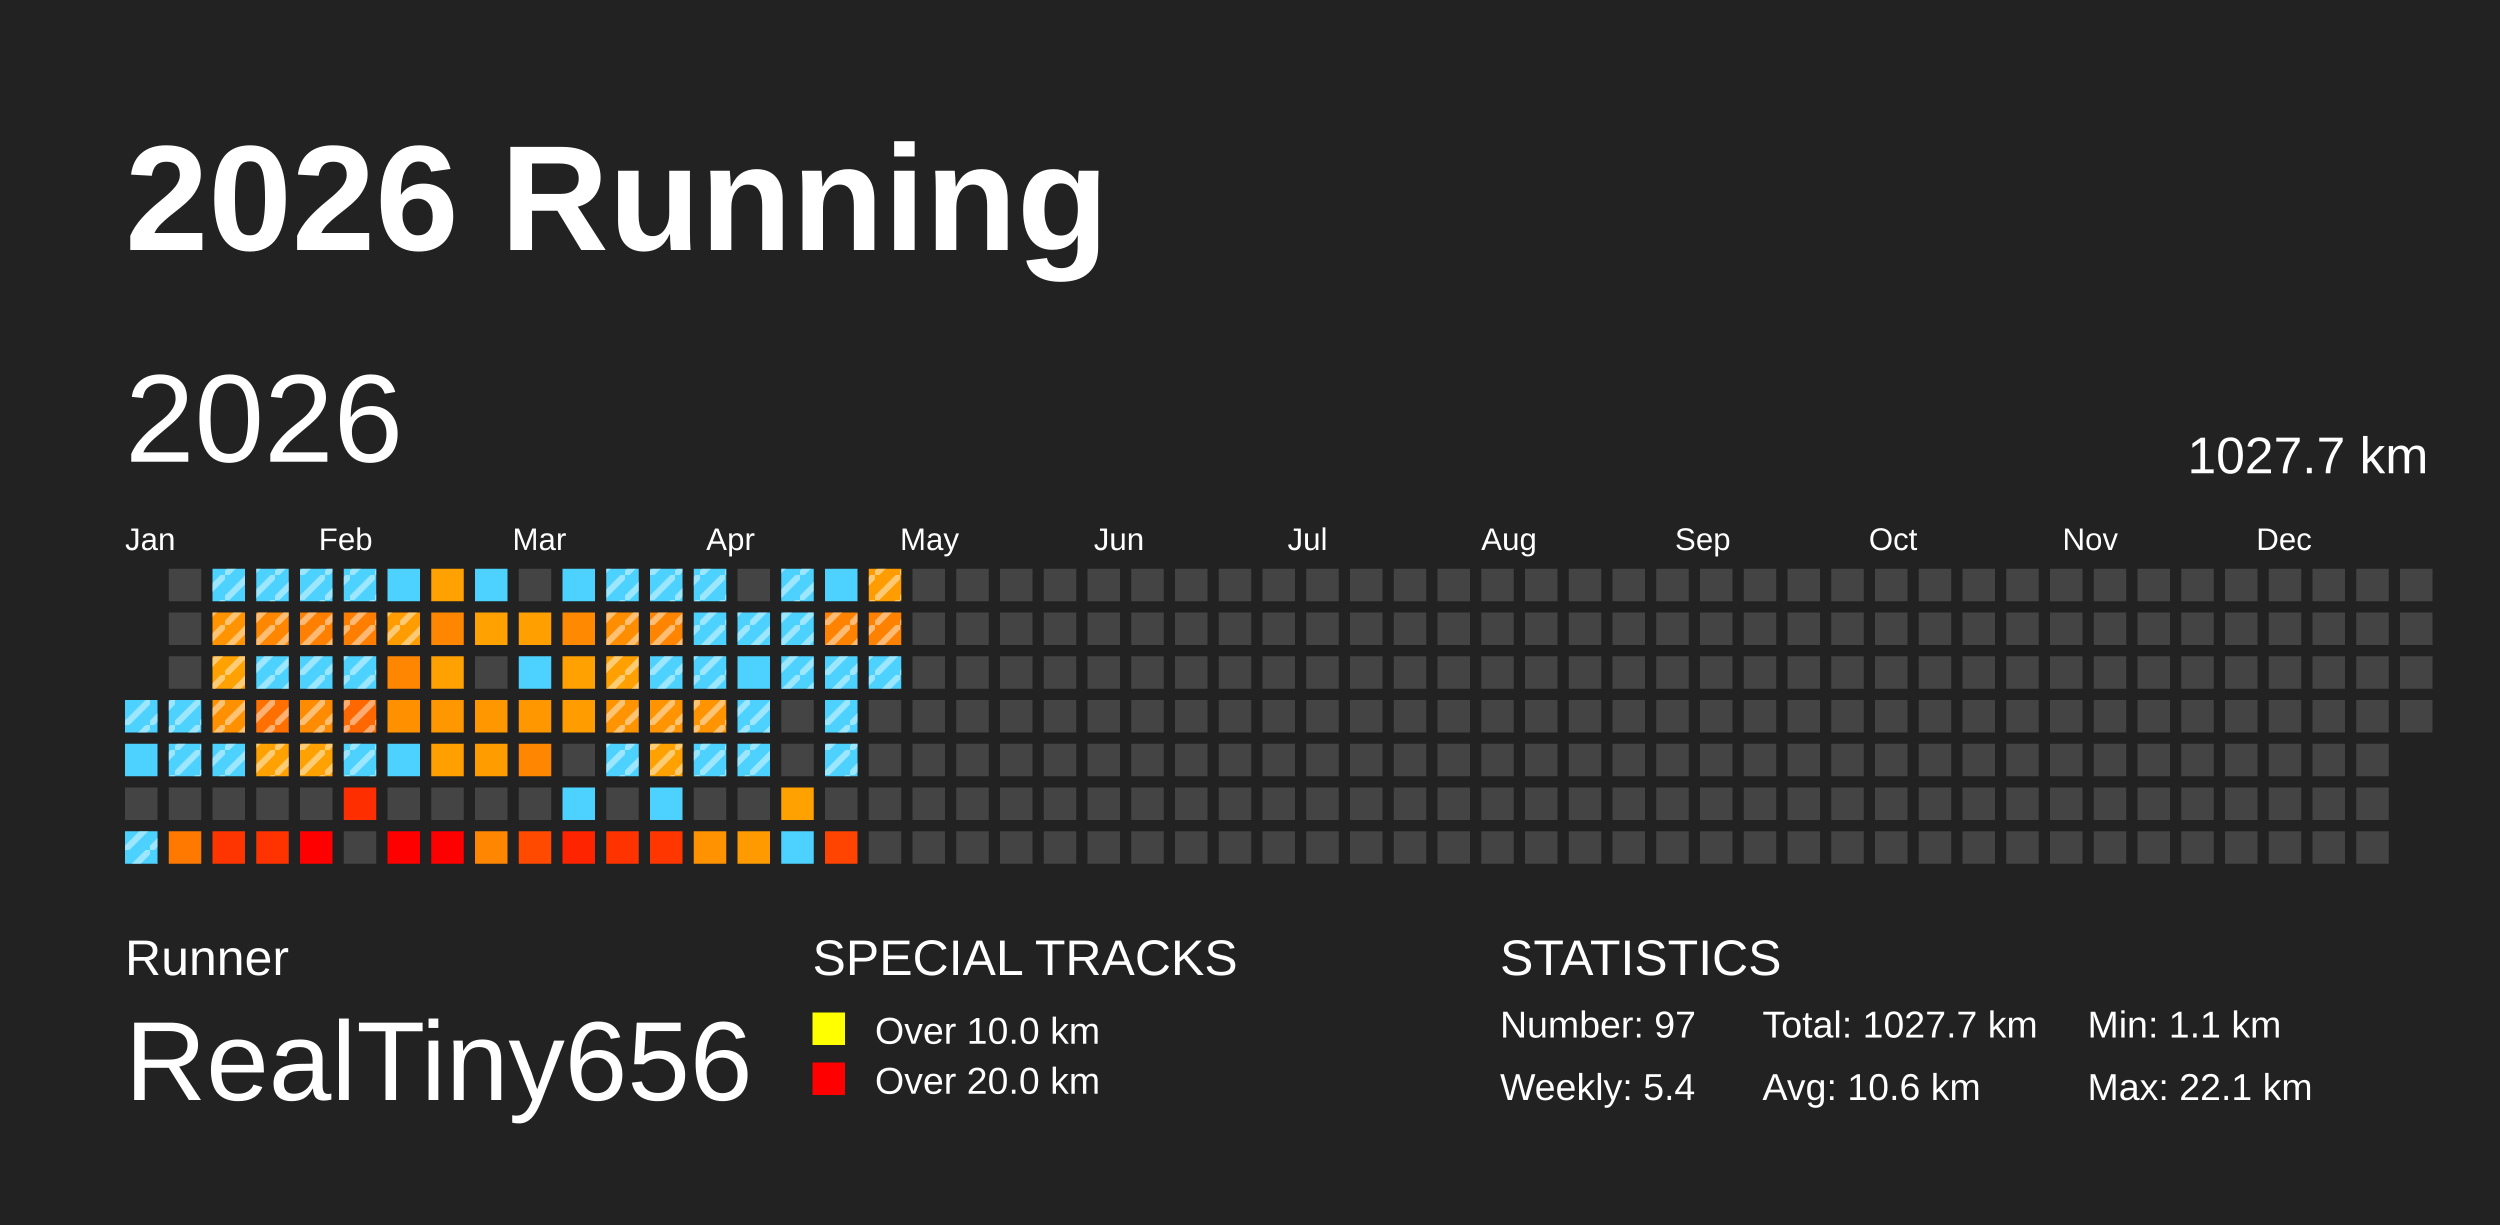
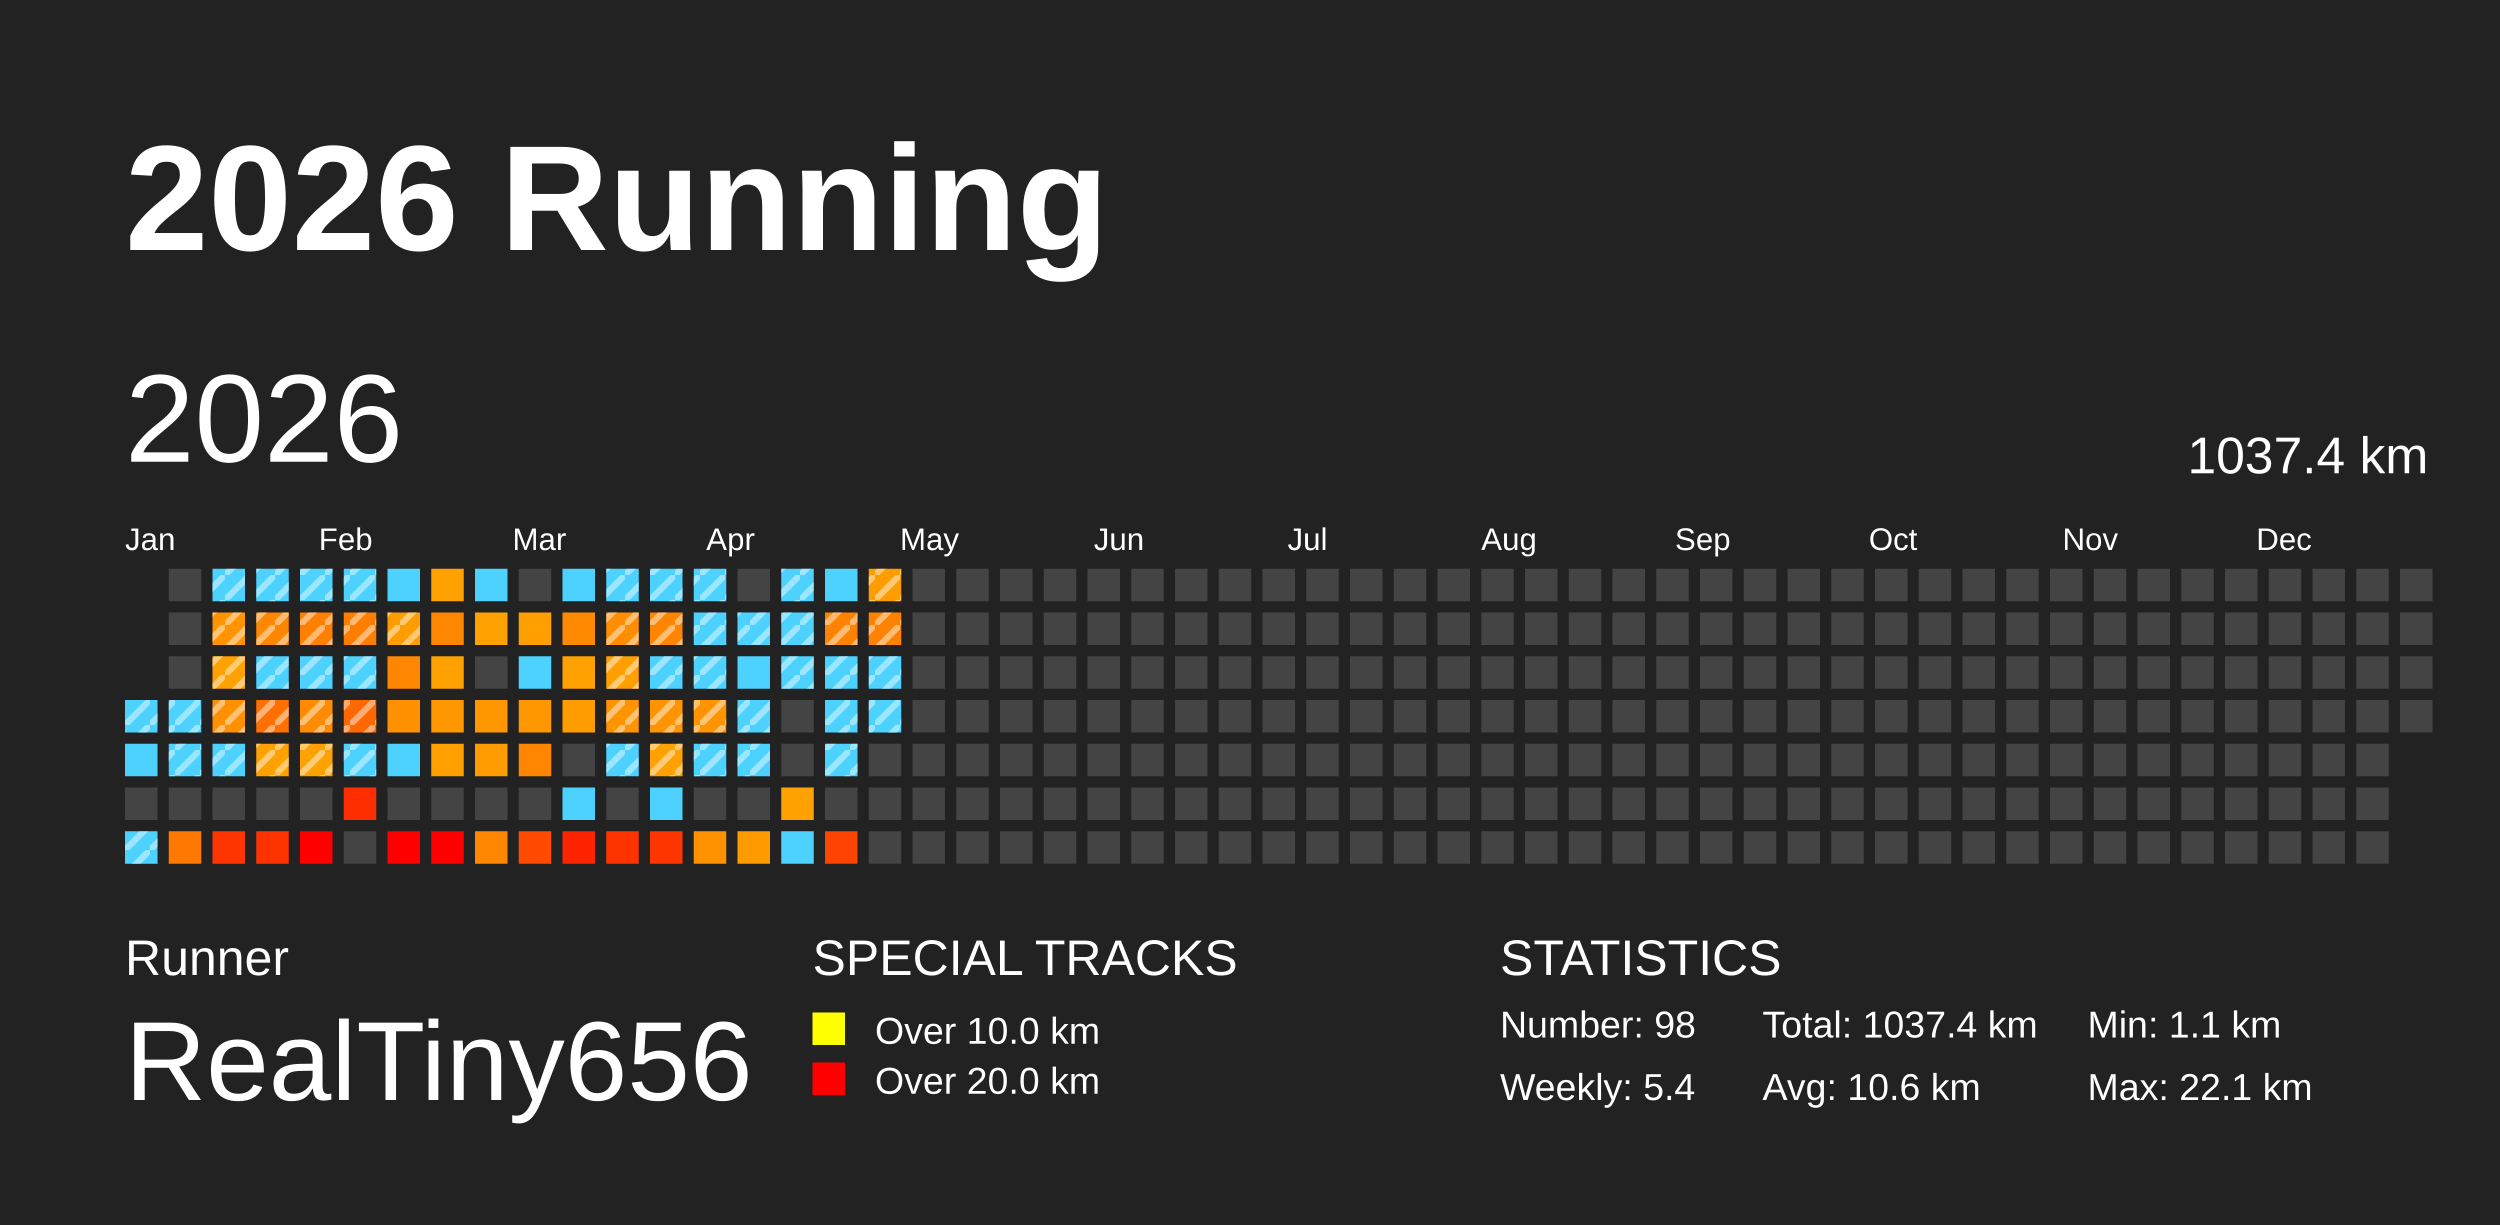
<svg xmlns="http://www.w3.org/2000/svg" baseProfile="full" height="98mm" version="1.1" viewBox="0,0,200,98" width="200mm">
  <defs>
    <pattern height="2" id="indoor-stripe" patternUnits="userSpaceOnUse" width="2">
      <line stroke="white" stroke-opacity="0.45" stroke-width="0.5" x1="0" x2="2" y1="2" y2="0" />
    </pattern>
  </defs>
  <rect fill="#222222" height="98" width="200" x="0" y="0" />
  <text fill="#FFFFFF" style="font-size:12px; font-family:Arial; font-weight:bold;" x="10" y="20">2026 Running</text>
  <text fill="#FFFFFF" style="font-size:4px; font-family:Arial" x="10" y="78">Runner</text>
  <text fill="#FFFFFF" style="font-size:9px; font-family:Arial" x="10" y="88">RealTiny656</text>
  <text fill="#FFFFFF" style="font-size:4px; font-family:Arial" x="65" y="78">SPECIAL TRACKS</text>
  <rect fill="yellow" height="2.6" width="2.6" x="65" y="81" />
  <text fill="#FFFFFF" style="font-size:3px; font-family:Arial" x="70" y="83.5">Over 10.0 km</text>
  <rect fill="red" height="2.6" width="2.6" x="65" y="85" />
  <text fill="#FFFFFF" style="font-size:3px; font-family:Arial" x="70" y="87.5">Over 20.0 km</text>
  <text fill="#FFFFFF" style="font-size:4px; font-family:Arial" x="120" y="78">STATISTICS</text>
-   <text fill="#FFFFFF" style="font-size:3px; font-family:Arial" x="120" y="83">Number: 97</text>
+   <text fill="#FFFFFF" style="font-size:3px; font-family:Arial" x="120" y="83">Number: 98</text>
  <text fill="#FFFFFF" style="font-size:3px; font-family:Arial" x="120" y="88">Weekly: 5.4</text>
-   <text fill="#FFFFFF" style="font-size:3px; font-family:Arial" x="141" y="83">Total: 1027.7 km</text>
+   <text fill="#FFFFFF" style="font-size:3px; font-family:Arial" x="141" y="83">Total: 1037.4 km</text>
  <text fill="#FFFFFF" style="font-size:3px; font-family:Arial" x="141" y="88">Avg: 10.6 km</text>
  <text fill="#FFFFFF" style="font-size:3px; font-family:Arial" x="167" y="83">Min: 1.1 km</text>
  <text fill="#FFFFFF" style="font-size:3px; font-family:Arial" x="167" y="88">Max: 22.1 km</text>
  <text dominant-baseline="hanging" fill="#FFFFFF" style="font-size:10.0px; font-family:Arial;" x="10" y="30">2026</text>
-   <text dominant-baseline="hanging" fill="#FFFFFF" style="font-size:4.125px; font-family:Arial;" x="175" y="35">1027.7 km</text>
+   <text dominant-baseline="hanging" fill="#FFFFFF" style="font-size:4.125px; font-family:Arial;" x="175" y="35">1037.4 km</text>
  <text fill="#FFFFFF" style="font-size:2.5px; font-family:Arial" x="10.0" y="44">Jan</text>
  <text fill="#FFFFFF" style="font-size:2.5px; font-family:Arial" x="25.5" y="44">Feb</text>
  <text fill="#FFFFFF" style="font-size:2.5px; font-family:Arial" x="41.0" y="44">Mar</text>
  <text fill="#FFFFFF" style="font-size:2.5px; font-family:Arial" x="56.5" y="44">Apr</text>
  <text fill="#FFFFFF" style="font-size:2.5px; font-family:Arial" x="72.0" y="44">May</text>
  <text fill="#FFFFFF" style="font-size:2.5px; font-family:Arial" x="87.5" y="44">Jun</text>
  <text fill="#FFFFFF" style="font-size:2.5px; font-family:Arial" x="103.0" y="44">Jul</text>
  <text fill="#FFFFFF" style="font-size:2.5px; font-family:Arial" x="118.5" y="44">Aug</text>
  <text fill="#FFFFFF" style="font-size:2.5px; font-family:Arial" x="134.0" y="44">Sep</text>
  <text fill="#FFFFFF" style="font-size:2.5px; font-family:Arial" x="149.5" y="44">Oct</text>
  <text fill="#FFFFFF" style="font-size:2.5px; font-family:Arial" x="165.0" y="44">Nov</text>
  <text fill="#FFFFFF" style="font-size:2.5px; font-family:Arial" x="180.5" y="44">Dec</text>
  <rect fill="#4dd2ff" height="2.6" width="2.6" x="10.0" y="56.0" />
  <rect fill="url(#indoor-stripe)" height="2.6" style="pointer-events: none;" width="2.6" x="10.0" y="56.0" />
  <rect fill="#4dd2ff" height="2.6" width="2.6" x="10.0" y="59.5" />
  <rect fill="#444444" height="2.6" width="2.6" x="10.0" y="63.0" />
  <rect fill="#4dd2ff" height="2.6" width="2.6" x="10.0" y="66.5" />
  <rect fill="url(#indoor-stripe)" height="2.6" style="pointer-events: none;" width="2.6" x="10.0" y="66.5" />
  <rect fill="#444444" height="2.6" width="2.6" x="13.5" y="45.5" />
  <rect fill="#444444" height="2.6" width="2.6" x="13.5" y="49.0" />
  <rect fill="#444444" height="2.6" width="2.6" x="13.5" y="52.5" />
  <rect fill="#4dd2ff" height="2.6" width="2.6" x="13.5" y="56.0" />
  <rect fill="url(#indoor-stripe)" height="2.6" style="pointer-events: none;" width="2.6" x="13.5" y="56.0" />
  <rect fill="#4dd2ff" height="2.6" width="2.6" x="13.5" y="59.5" />
  <rect fill="url(#indoor-stripe)" height="2.6" style="pointer-events: none;" width="2.6" x="13.5" y="59.5" />
  <rect fill="#444444" height="2.6" width="2.6" x="13.5" y="63.0" />
  <rect fill="#ff7900" height="2.6" width="2.6" x="13.5" y="66.5" />
  <rect fill="#4dd2ff" height="2.6" width="2.6" x="17.0" y="45.5" />
  <rect fill="url(#indoor-stripe)" height="2.6" style="pointer-events: none;" width="2.6" x="17.0" y="45.5" />
  <rect fill="#ff9400" height="2.6" width="2.6" x="17.0" y="49.0" />
  <rect fill="url(#indoor-stripe)" height="2.6" style="pointer-events: none;" width="2.6" x="17.0" y="49.0" />
  <rect fill="#ffa100" height="2.6" width="2.6" x="17.0" y="52.5" />
  <rect fill="url(#indoor-stripe)" height="2.6" style="pointer-events: none;" width="2.6" x="17.0" y="52.5" />
  <rect fill="#ff9000" height="2.6" width="2.6" x="17.0" y="56.0" />
  <rect fill="url(#indoor-stripe)" height="2.6" style="pointer-events: none;" width="2.6" x="17.0" y="56.0" />
  <rect fill="#4dd2ff" height="2.6" width="2.6" x="17.0" y="59.5" />
  <rect fill="url(#indoor-stripe)" height="2.6" style="pointer-events: none;" width="2.6" x="17.0" y="59.5" />
  <rect fill="#444444" height="2.6" width="2.6" x="17.0" y="63.0" />
  <rect fill="#ff3500" height="2.6" width="2.6" x="17.0" y="66.5" />
  <rect fill="#4dd2ff" height="2.6" width="2.6" x="20.5" y="45.5" />
  <rect fill="url(#indoor-stripe)" height="2.6" style="pointer-events: none;" width="2.6" x="20.5" y="45.5" />
  <rect fill="#ff8700" height="2.6" width="2.6" x="20.5" y="49.0" />
  <rect fill="url(#indoor-stripe)" height="2.6" style="pointer-events: none;" width="2.6" x="20.5" y="49.0" />
  <rect fill="#4dd2ff" height="2.6" width="2.6" x="20.5" y="52.5" />
  <rect fill="url(#indoor-stripe)" height="2.6" style="pointer-events: none;" width="2.6" x="20.5" y="52.5" />
  <rect fill="#ff7000" height="2.6" width="2.6" x="20.5" y="56.0" />
  <rect fill="url(#indoor-stripe)" height="2.6" style="pointer-events: none;" width="2.6" x="20.5" y="56.0" />
  <rect fill="#ffa100" height="2.6" width="2.6" x="20.5" y="59.5" />
  <rect fill="url(#indoor-stripe)" height="2.6" style="pointer-events: none;" width="2.6" x="20.5" y="59.5" />
  <rect fill="#444444" height="2.6" width="2.6" x="20.5" y="63.0" />
  <rect fill="#ff3300" height="2.6" width="2.6" x="20.5" y="66.5" />
  <rect fill="#4dd2ff" height="2.6" width="2.6" x="24.0" y="45.5" />
  <rect fill="url(#indoor-stripe)" height="2.6" style="pointer-events: none;" width="2.6" x="24.0" y="45.5" />
  <rect fill="#ff7f00" height="2.6" width="2.6" x="24.0" y="49.0" />
  <rect fill="url(#indoor-stripe)" height="2.6" style="pointer-events: none;" width="2.6" x="24.0" y="49.0" />
  <rect fill="#4dd2ff" height="2.6" width="2.6" x="24.0" y="52.5" />
  <rect fill="url(#indoor-stripe)" height="2.6" style="pointer-events: none;" width="2.6" x="24.0" y="52.5" />
  <rect fill="#ff8b00" height="2.6" width="2.6" x="24.0" y="56.0" />
  <rect fill="url(#indoor-stripe)" height="2.6" style="pointer-events: none;" width="2.6" x="24.0" y="56.0" />
  <rect fill="#ffa100" height="2.6" width="2.6" x="24.0" y="59.5" />
  <rect fill="url(#indoor-stripe)" height="2.6" style="pointer-events: none;" width="2.6" x="24.0" y="59.5" />
  <rect fill="#444444" height="2.6" width="2.6" x="24.0" y="63.0" />
  <rect fill="red" height="2.6" width="2.6" x="24.0" y="66.5" />
  <rect fill="#4dd2ff" height="2.6" width="2.6" x="27.5" y="45.5" />
  <rect fill="url(#indoor-stripe)" height="2.6" style="pointer-events: none;" width="2.6" x="27.5" y="45.5" />
  <rect fill="#ff7e00" height="2.6" width="2.6" x="27.5" y="49.0" />
  <rect fill="url(#indoor-stripe)" height="2.6" style="pointer-events: none;" width="2.6" x="27.5" y="49.0" />
  <rect fill="#4dd2ff" height="2.6" width="2.6" x="27.5" y="52.5" />
  <rect fill="url(#indoor-stripe)" height="2.6" style="pointer-events: none;" width="2.6" x="27.5" y="52.5" />
  <rect fill="#ff6800" height="2.6" width="2.6" x="27.5" y="56.0" />
  <rect fill="url(#indoor-stripe)" height="2.6" style="pointer-events: none;" width="2.6" x="27.5" y="56.0" />
  <rect fill="#4dd2ff" height="2.6" width="2.6" x="27.5" y="59.5" />
  <rect fill="url(#indoor-stripe)" height="2.6" style="pointer-events: none;" width="2.6" x="27.5" y="59.5" />
  <rect fill="#ff2e00" height="2.6" width="2.6" x="27.5" y="63.0" />
  <rect fill="#444444" height="2.6" width="2.6" x="27.5" y="66.5" />
  <rect fill="#4dd2ff" height="2.6" width="2.6" x="31.0" y="45.5" />
  <rect fill="#ff9c00" height="2.6" width="2.6" x="31.0" y="49.0" />
  <rect fill="url(#indoor-stripe)" height="2.6" style="pointer-events: none;" width="2.6" x="31.0" y="49.0" />
  <rect fill="#ff8600" height="2.6" width="2.6" x="31.0" y="52.5" />
  <rect fill="#ff9000" height="2.6" width="2.6" x="31.0" y="56.0" />
  <rect fill="#4dd2ff" height="2.6" width="2.6" x="31.0" y="59.5" />
  <rect fill="#444444" height="2.6" width="2.6" x="31.0" y="63.0" />
  <rect fill="red" height="2.6" width="2.6" x="31.0" y="66.5" />
  <rect fill="#ffa100" height="2.6" width="2.6" x="34.5" y="45.5" />
  <rect fill="#ff8600" height="2.6" width="2.6" x="34.5" y="49.0" />
  <rect fill="#ffa100" height="2.6" width="2.6" x="34.5" y="52.5" />
  <rect fill="#ff9700" height="2.6" width="2.6" x="34.5" y="56.0" />
  <rect fill="#ff9f00" height="2.6" width="2.6" x="34.5" y="59.5" />
  <rect fill="#444444" height="2.6" width="2.6" x="34.5" y="63.0" />
  <rect fill="red" height="2.6" width="2.6" x="34.5" y="66.5" />
  <rect fill="#4dd2ff" height="2.6" width="2.6" x="38.0" y="45.5" />
  <rect fill="#ffa100" height="2.6" width="2.6" x="38.0" y="49.0" />
  <rect fill="#444444" height="2.6" width="2.6" x="38.0" y="52.5" />
  <rect fill="#ff9800" height="2.6" width="2.6" x="38.0" y="56.0" />
  <rect fill="#ff9d00" height="2.6" width="2.6" x="38.0" y="59.5" />
  <rect fill="#444444" height="2.6" width="2.6" x="38.0" y="63.0" />
  <rect fill="#ff8600" height="2.6" width="2.6" x="38.0" y="66.5" />
  <rect fill="#444444" height="2.6" width="2.6" x="41.5" y="45.5" />
  <rect fill="#ffa000" height="2.6" width="2.6" x="41.5" y="49.0" />
  <rect fill="#4dd2ff" height="2.6" width="2.6" x="41.5" y="52.5" />
  <rect fill="#ff9800" height="2.6" width="2.6" x="41.5" y="56.0" />
  <rect fill="#ff8600" height="2.6" width="2.6" x="41.5" y="59.5" />
  <rect fill="#444444" height="2.6" width="2.6" x="41.5" y="63.0" />
  <rect fill="#ff4a00" height="2.6" width="2.6" x="41.5" y="66.5" />
  <rect fill="#4dd2ff" height="2.6" width="2.6" x="45.0" y="45.5" />
  <rect fill="#ff8900" height="2.6" width="2.6" x="45.0" y="49.0" />
  <rect fill="#ffa100" height="2.6" width="2.6" x="45.0" y="52.5" />
  <rect fill="#ff9d00" height="2.6" width="2.6" x="45.0" y="56.0" />
  <rect fill="#444444" height="2.6" width="2.6" x="45.0" y="59.5" />
  <rect fill="#4dd2ff" height="2.6" width="2.6" x="45.0" y="63.0" />
  <rect fill="#ff2400" height="2.6" width="2.6" x="45.0" y="66.5" />
  <rect fill="#4dd2ff" height="2.6" width="2.6" x="48.5" y="45.5" />
  <rect fill="url(#indoor-stripe)" height="2.6" style="pointer-events: none;" width="2.6" x="48.5" y="45.5" />
  <rect fill="#ff8d00" height="2.6" width="2.6" x="48.5" y="49.0" />
  <rect fill="url(#indoor-stripe)" height="2.6" style="pointer-events: none;" width="2.6" x="48.5" y="49.0" />
  <rect fill="#ffa000" height="2.6" width="2.6" x="48.5" y="52.5" />
  <rect fill="url(#indoor-stripe)" height="2.6" style="pointer-events: none;" width="2.6" x="48.5" y="52.5" />
  <rect fill="#ff9400" height="2.6" width="2.6" x="48.5" y="56.0" />
  <rect fill="url(#indoor-stripe)" height="2.6" style="pointer-events: none;" width="2.6" x="48.5" y="56.0" />
  <rect fill="#4dd2ff" height="2.6" width="2.6" x="48.5" y="59.5" />
  <rect fill="url(#indoor-stripe)" height="2.6" style="pointer-events: none;" width="2.6" x="48.5" y="59.5" />
  <rect fill="#444444" height="2.6" width="2.6" x="48.5" y="63.0" />
  <rect fill="#ff3300" height="2.6" width="2.6" x="48.5" y="66.5" />
  <rect fill="#4dd2ff" height="2.6" width="2.6" x="52.0" y="45.5" />
  <rect fill="url(#indoor-stripe)" height="2.6" style="pointer-events: none;" width="2.6" x="52.0" y="45.5" />
  <rect fill="#ff8500" height="2.6" width="2.6" x="52.0" y="49.0" />
  <rect fill="url(#indoor-stripe)" height="2.6" style="pointer-events: none;" width="2.6" x="52.0" y="49.0" />
  <rect fill="#4dd2ff" height="2.6" width="2.6" x="52.0" y="52.5" />
  <rect fill="url(#indoor-stripe)" height="2.6" style="pointer-events: none;" width="2.6" x="52.0" y="52.5" />
  <rect fill="#ff9400" height="2.6" width="2.6" x="52.0" y="56.0" />
  <rect fill="url(#indoor-stripe)" height="2.6" style="pointer-events: none;" width="2.6" x="52.0" y="56.0" />
  <rect fill="#ffa100" height="2.6" width="2.6" x="52.0" y="59.5" />
  <rect fill="url(#indoor-stripe)" height="2.6" style="pointer-events: none;" width="2.6" x="52.0" y="59.5" />
  <rect fill="#4dd2ff" height="2.6" width="2.6" x="52.0" y="63.0" />
  <rect fill="#ff3600" height="2.6" width="2.6" x="52.0" y="66.5" />
  <rect fill="#4dd2ff" height="2.6" width="2.6" x="55.5" y="45.5" />
  <rect fill="url(#indoor-stripe)" height="2.6" style="pointer-events: none;" width="2.6" x="55.5" y="45.5" />
  <rect fill="#4dd2ff" height="2.6" width="2.6" x="55.5" y="49.0" />
  <rect fill="url(#indoor-stripe)" height="2.6" style="pointer-events: none;" width="2.6" x="55.5" y="49.0" />
  <rect fill="#4dd2ff" height="2.6" width="2.6" x="55.5" y="52.5" />
  <rect fill="url(#indoor-stripe)" height="2.6" style="pointer-events: none;" width="2.6" x="55.5" y="52.5" />
  <rect fill="#ff9300" height="2.6" width="2.6" x="55.5" y="56.0" />
  <rect fill="url(#indoor-stripe)" height="2.6" style="pointer-events: none;" width="2.6" x="55.5" y="56.0" />
  <rect fill="#4dd2ff" height="2.6" width="2.6" x="55.5" y="59.5" />
  <rect fill="url(#indoor-stripe)" height="2.6" style="pointer-events: none;" width="2.6" x="55.5" y="59.5" />
  <rect fill="#444444" height="2.6" width="2.6" x="55.5" y="63.0" />
  <rect fill="#ff9200" height="2.6" width="2.6" x="55.5" y="66.5" />
  <rect fill="#444444" height="2.6" width="2.6" x="59.0" y="45.5" />
  <rect fill="#4dd2ff" height="2.6" width="2.6" x="59.0" y="49.0" />
  <rect fill="url(#indoor-stripe)" height="2.6" style="pointer-events: none;" width="2.6" x="59.0" y="49.0" />
  <rect fill="#4dd2ff" height="2.6" width="2.6" x="59.0" y="52.5" />
  <rect fill="#4dd2ff" height="2.6" width="2.6" x="59.0" y="56.0" />
  <rect fill="url(#indoor-stripe)" height="2.6" style="pointer-events: none;" width="2.6" x="59.0" y="56.0" />
  <rect fill="#4dd2ff" height="2.6" width="2.6" x="59.0" y="59.5" />
  <rect fill="url(#indoor-stripe)" height="2.6" style="pointer-events: none;" width="2.6" x="59.0" y="59.5" />
  <rect fill="#444444" height="2.6" width="2.6" x="59.0" y="63.0" />
  <rect fill="#ff9b00" height="2.6" width="2.6" x="59.0" y="66.5" />
  <rect fill="#4dd2ff" height="2.6" width="2.6" x="62.5" y="45.5" />
  <rect fill="url(#indoor-stripe)" height="2.6" style="pointer-events: none;" width="2.6" x="62.5" y="45.5" />
  <rect fill="#4dd2ff" height="2.6" width="2.6" x="62.5" y="49.0" />
  <rect fill="url(#indoor-stripe)" height="2.6" style="pointer-events: none;" width="2.6" x="62.5" y="49.0" />
  <rect fill="#4dd2ff" height="2.6" width="2.6" x="62.5" y="52.5" />
  <rect fill="url(#indoor-stripe)" height="2.6" style="pointer-events: none;" width="2.6" x="62.5" y="52.5" />
  <rect fill="#444444" height="2.6" width="2.6" x="62.5" y="56.0" />
  <rect fill="#444444" height="2.6" width="2.6" x="62.5" y="59.5" />
  <rect fill="#ffa100" height="2.6" width="2.6" x="62.5" y="63.0" />
  <rect fill="#4dd2ff" height="2.6" width="2.6" x="62.5" y="66.5" />
  <rect fill="#4dd2ff" height="2.6" width="2.6" x="66.0" y="45.5" />
  <rect fill="#ff8200" height="2.6" width="2.6" x="66.0" y="49.0" />
  <rect fill="url(#indoor-stripe)" height="2.6" style="pointer-events: none;" width="2.6" x="66.0" y="49.0" />
  <rect fill="#4dd2ff" height="2.6" width="2.6" x="66.0" y="52.5" />
  <rect fill="url(#indoor-stripe)" height="2.6" style="pointer-events: none;" width="2.6" x="66.0" y="52.5" />
  <rect fill="#4dd2ff" height="2.6" width="2.6" x="66.0" y="56.0" />
  <rect fill="url(#indoor-stripe)" height="2.6" style="pointer-events: none;" width="2.6" x="66.0" y="56.0" />
  <rect fill="#4dd2ff" height="2.6" width="2.6" x="66.0" y="59.5" />
  <rect fill="url(#indoor-stripe)" height="2.6" style="pointer-events: none;" width="2.6" x="66.0" y="59.5" />
  <rect fill="#444444" height="2.6" width="2.6" x="66.0" y="63.0" />
  <rect fill="#ff4300" height="2.6" width="2.6" x="66.0" y="66.5" />
  <rect fill="#ff9c00" height="2.6" width="2.6" x="69.5" y="45.5" />
  <rect fill="url(#indoor-stripe)" height="2.6" style="pointer-events: none;" width="2.6" x="69.5" y="45.5" />
  <rect fill="#ff8100" height="2.6" width="2.6" x="69.5" y="49.0" />
  <rect fill="url(#indoor-stripe)" height="2.6" style="pointer-events: none;" width="2.6" x="69.5" y="49.0" />
  <rect fill="#4dd2ff" height="2.6" width="2.6" x="69.5" y="52.5" />
  <rect fill="url(#indoor-stripe)" height="2.6" style="pointer-events: none;" width="2.6" x="69.5" y="52.5" />
-   <rect fill="#444444" height="2.6" width="2.6" x="69.5" y="56.0" />
+   <rect fill="#4dd2ff" height="2.6" width="2.6" x="69.5" y="56.0" />
+   <rect fill="url(#indoor-stripe)" height="2.6" style="pointer-events: none;" width="2.6" x="69.5" y="56.0" />
  <rect fill="#444444" height="2.6" width="2.6" x="69.5" y="59.5" />
  <rect fill="#444444" height="2.6" width="2.6" x="69.5" y="63.0" />
  <rect fill="#444444" height="2.6" width="2.6" x="69.5" y="66.5" />
  <rect fill="#444444" height="2.6" width="2.6" x="73.0" y="45.5" />
  <rect fill="#444444" height="2.6" width="2.6" x="73.0" y="49.0" />
  <rect fill="#444444" height="2.6" width="2.6" x="73.0" y="52.5" />
  <rect fill="#444444" height="2.6" width="2.6" x="73.0" y="56.0" />
  <rect fill="#444444" height="2.6" width="2.6" x="73.0" y="59.5" />
  <rect fill="#444444" height="2.6" width="2.6" x="73.0" y="63.0" />
  <rect fill="#444444" height="2.6" width="2.6" x="73.0" y="66.5" />
  <rect fill="#444444" height="2.6" width="2.6" x="76.5" y="45.5" />
  <rect fill="#444444" height="2.6" width="2.6" x="76.5" y="49.0" />
  <rect fill="#444444" height="2.6" width="2.6" x="76.5" y="52.5" />
  <rect fill="#444444" height="2.6" width="2.6" x="76.5" y="56.0" />
  <rect fill="#444444" height="2.6" width="2.6" x="76.5" y="59.5" />
  <rect fill="#444444" height="2.6" width="2.6" x="76.5" y="63.0" />
  <rect fill="#444444" height="2.6" width="2.6" x="76.5" y="66.5" />
  <rect fill="#444444" height="2.6" width="2.6" x="80.0" y="45.5" />
  <rect fill="#444444" height="2.6" width="2.6" x="80.0" y="49.0" />
  <rect fill="#444444" height="2.6" width="2.6" x="80.0" y="52.5" />
  <rect fill="#444444" height="2.6" width="2.6" x="80.0" y="56.0" />
  <rect fill="#444444" height="2.6" width="2.6" x="80.0" y="59.5" />
  <rect fill="#444444" height="2.6" width="2.6" x="80.0" y="63.0" />
  <rect fill="#444444" height="2.6" width="2.6" x="80.0" y="66.5" />
  <rect fill="#444444" height="2.6" width="2.6" x="83.5" y="45.5" />
  <rect fill="#444444" height="2.6" width="2.6" x="83.5" y="49.0" />
  <rect fill="#444444" height="2.6" width="2.6" x="83.5" y="52.5" />
  <rect fill="#444444" height="2.6" width="2.6" x="83.5" y="56.0" />
  <rect fill="#444444" height="2.6" width="2.6" x="83.5" y="59.5" />
  <rect fill="#444444" height="2.6" width="2.6" x="83.5" y="63.0" />
  <rect fill="#444444" height="2.6" width="2.6" x="83.5" y="66.5" />
  <rect fill="#444444" height="2.6" width="2.6" x="87.0" y="45.5" />
  <rect fill="#444444" height="2.6" width="2.6" x="87.0" y="49.0" />
  <rect fill="#444444" height="2.6" width="2.6" x="87.0" y="52.5" />
  <rect fill="#444444" height="2.6" width="2.6" x="87.0" y="56.0" />
  <rect fill="#444444" height="2.6" width="2.6" x="87.0" y="59.5" />
  <rect fill="#444444" height="2.6" width="2.6" x="87.0" y="63.0" />
  <rect fill="#444444" height="2.6" width="2.6" x="87.0" y="66.5" />
  <rect fill="#444444" height="2.6" width="2.6" x="90.5" y="45.5" />
  <rect fill="#444444" height="2.6" width="2.6" x="90.5" y="49.0" />
  <rect fill="#444444" height="2.6" width="2.6" x="90.5" y="52.5" />
  <rect fill="#444444" height="2.6" width="2.6" x="90.5" y="56.0" />
  <rect fill="#444444" height="2.6" width="2.6" x="90.5" y="59.5" />
  <rect fill="#444444" height="2.6" width="2.6" x="90.5" y="63.0" />
  <rect fill="#444444" height="2.6" width="2.6" x="90.5" y="66.5" />
  <rect fill="#444444" height="2.6" width="2.6" x="94.0" y="45.5" />
  <rect fill="#444444" height="2.6" width="2.6" x="94.0" y="49.0" />
  <rect fill="#444444" height="2.6" width="2.6" x="94.0" y="52.5" />
  <rect fill="#444444" height="2.6" width="2.6" x="94.0" y="56.0" />
  <rect fill="#444444" height="2.6" width="2.6" x="94.0" y="59.5" />
  <rect fill="#444444" height="2.6" width="2.6" x="94.0" y="63.0" />
  <rect fill="#444444" height="2.6" width="2.6" x="94.0" y="66.5" />
  <rect fill="#444444" height="2.6" width="2.6" x="97.5" y="45.5" />
  <rect fill="#444444" height="2.6" width="2.6" x="97.5" y="49.0" />
  <rect fill="#444444" height="2.6" width="2.6" x="97.5" y="52.5" />
  <rect fill="#444444" height="2.6" width="2.6" x="97.5" y="56.0" />
  <rect fill="#444444" height="2.6" width="2.6" x="97.5" y="59.5" />
  <rect fill="#444444" height="2.6" width="2.6" x="97.5" y="63.0" />
  <rect fill="#444444" height="2.6" width="2.6" x="97.5" y="66.5" />
  <rect fill="#444444" height="2.6" width="2.6" x="101.0" y="45.5" />
  <rect fill="#444444" height="2.6" width="2.6" x="101.0" y="49.0" />
  <rect fill="#444444" height="2.6" width="2.6" x="101.0" y="52.5" />
  <rect fill="#444444" height="2.6" width="2.6" x="101.0" y="56.0" />
  <rect fill="#444444" height="2.6" width="2.6" x="101.0" y="59.5" />
  <rect fill="#444444" height="2.6" width="2.6" x="101.0" y="63.0" />
  <rect fill="#444444" height="2.6" width="2.6" x="101.0" y="66.5" />
  <rect fill="#444444" height="2.6" width="2.6" x="104.5" y="45.5" />
  <rect fill="#444444" height="2.6" width="2.6" x="104.5" y="49.0" />
  <rect fill="#444444" height="2.6" width="2.6" x="104.5" y="52.5" />
  <rect fill="#444444" height="2.6" width="2.6" x="104.5" y="56.0" />
  <rect fill="#444444" height="2.6" width="2.6" x="104.5" y="59.5" />
  <rect fill="#444444" height="2.6" width="2.6" x="104.5" y="63.0" />
  <rect fill="#444444" height="2.6" width="2.6" x="104.5" y="66.5" />
  <rect fill="#444444" height="2.6" width="2.6" x="108.0" y="45.5" />
  <rect fill="#444444" height="2.6" width="2.6" x="108.0" y="49.0" />
  <rect fill="#444444" height="2.6" width="2.6" x="108.0" y="52.5" />
  <rect fill="#444444" height="2.6" width="2.6" x="108.0" y="56.0" />
  <rect fill="#444444" height="2.6" width="2.6" x="108.0" y="59.5" />
  <rect fill="#444444" height="2.6" width="2.6" x="108.0" y="63.0" />
  <rect fill="#444444" height="2.6" width="2.6" x="108.0" y="66.5" />
  <rect fill="#444444" height="2.6" width="2.6" x="111.5" y="45.5" />
  <rect fill="#444444" height="2.6" width="2.6" x="111.5" y="49.0" />
  <rect fill="#444444" height="2.6" width="2.6" x="111.5" y="52.5" />
  <rect fill="#444444" height="2.6" width="2.6" x="111.5" y="56.0" />
  <rect fill="#444444" height="2.6" width="2.6" x="111.5" y="59.5" />
  <rect fill="#444444" height="2.6" width="2.6" x="111.5" y="63.0" />
  <rect fill="#444444" height="2.6" width="2.6" x="111.5" y="66.5" />
  <rect fill="#444444" height="2.6" width="2.6" x="115.0" y="45.5" />
  <rect fill="#444444" height="2.6" width="2.6" x="115.0" y="49.0" />
  <rect fill="#444444" height="2.6" width="2.6" x="115.0" y="52.5" />
  <rect fill="#444444" height="2.6" width="2.6" x="115.0" y="56.0" />
  <rect fill="#444444" height="2.6" width="2.6" x="115.0" y="59.5" />
  <rect fill="#444444" height="2.6" width="2.6" x="115.0" y="63.0" />
  <rect fill="#444444" height="2.6" width="2.6" x="115.0" y="66.5" />
  <rect fill="#444444" height="2.6" width="2.6" x="118.5" y="45.5" />
  <rect fill="#444444" height="2.6" width="2.6" x="118.5" y="49.0" />
  <rect fill="#444444" height="2.6" width="2.6" x="118.5" y="52.5" />
  <rect fill="#444444" height="2.6" width="2.6" x="118.5" y="56.0" />
  <rect fill="#444444" height="2.6" width="2.6" x="118.5" y="59.5" />
  <rect fill="#444444" height="2.6" width="2.6" x="118.5" y="63.0" />
  <rect fill="#444444" height="2.6" width="2.6" x="118.5" y="66.5" />
  <rect fill="#444444" height="2.6" width="2.6" x="122.0" y="45.5" />
  <rect fill="#444444" height="2.6" width="2.6" x="122.0" y="49.0" />
  <rect fill="#444444" height="2.6" width="2.6" x="122.0" y="52.5" />
  <rect fill="#444444" height="2.6" width="2.6" x="122.0" y="56.0" />
  <rect fill="#444444" height="2.6" width="2.6" x="122.0" y="59.5" />
  <rect fill="#444444" height="2.6" width="2.6" x="122.0" y="63.0" />
  <rect fill="#444444" height="2.6" width="2.6" x="122.0" y="66.5" />
  <rect fill="#444444" height="2.6" width="2.6" x="125.5" y="45.5" />
  <rect fill="#444444" height="2.6" width="2.6" x="125.5" y="49.0" />
  <rect fill="#444444" height="2.6" width="2.6" x="125.5" y="52.5" />
  <rect fill="#444444" height="2.6" width="2.6" x="125.5" y="56.0" />
  <rect fill="#444444" height="2.6" width="2.6" x="125.5" y="59.5" />
  <rect fill="#444444" height="2.6" width="2.6" x="125.5" y="63.0" />
  <rect fill="#444444" height="2.6" width="2.6" x="125.5" y="66.5" />
  <rect fill="#444444" height="2.6" width="2.6" x="129.0" y="45.5" />
  <rect fill="#444444" height="2.6" width="2.6" x="129.0" y="49.0" />
  <rect fill="#444444" height="2.6" width="2.6" x="129.0" y="52.5" />
  <rect fill="#444444" height="2.6" width="2.6" x="129.0" y="56.0" />
  <rect fill="#444444" height="2.6" width="2.6" x="129.0" y="59.5" />
  <rect fill="#444444" height="2.6" width="2.6" x="129.0" y="63.0" />
  <rect fill="#444444" height="2.6" width="2.6" x="129.0" y="66.5" />
  <rect fill="#444444" height="2.6" width="2.6" x="132.5" y="45.5" />
  <rect fill="#444444" height="2.6" width="2.6" x="132.5" y="49.0" />
  <rect fill="#444444" height="2.6" width="2.6" x="132.5" y="52.5" />
  <rect fill="#444444" height="2.6" width="2.6" x="132.5" y="56.0" />
  <rect fill="#444444" height="2.6" width="2.6" x="132.5" y="59.5" />
  <rect fill="#444444" height="2.6" width="2.6" x="132.5" y="63.0" />
  <rect fill="#444444" height="2.6" width="2.6" x="132.5" y="66.5" />
  <rect fill="#444444" height="2.6" width="2.6" x="136.0" y="45.5" />
  <rect fill="#444444" height="2.6" width="2.6" x="136.0" y="49.0" />
  <rect fill="#444444" height="2.6" width="2.6" x="136.0" y="52.5" />
  <rect fill="#444444" height="2.6" width="2.6" x="136.0" y="56.0" />
  <rect fill="#444444" height="2.6" width="2.6" x="136.0" y="59.5" />
  <rect fill="#444444" height="2.6" width="2.6" x="136.0" y="63.0" />
  <rect fill="#444444" height="2.6" width="2.6" x="136.0" y="66.5" />
  <rect fill="#444444" height="2.6" width="2.6" x="139.5" y="45.5" />
  <rect fill="#444444" height="2.6" width="2.6" x="139.5" y="49.0" />
  <rect fill="#444444" height="2.6" width="2.6" x="139.5" y="52.5" />
  <rect fill="#444444" height="2.6" width="2.6" x="139.5" y="56.0" />
  <rect fill="#444444" height="2.6" width="2.6" x="139.5" y="59.5" />
  <rect fill="#444444" height="2.6" width="2.6" x="139.5" y="63.0" />
  <rect fill="#444444" height="2.6" width="2.6" x="139.5" y="66.5" />
  <rect fill="#444444" height="2.6" width="2.6" x="143.0" y="45.5" />
  <rect fill="#444444" height="2.6" width="2.6" x="143.0" y="49.0" />
  <rect fill="#444444" height="2.6" width="2.6" x="143.0" y="52.5" />
  <rect fill="#444444" height="2.6" width="2.6" x="143.0" y="56.0" />
  <rect fill="#444444" height="2.6" width="2.6" x="143.0" y="59.5" />
  <rect fill="#444444" height="2.6" width="2.6" x="143.0" y="63.0" />
  <rect fill="#444444" height="2.6" width="2.6" x="143.0" y="66.5" />
  <rect fill="#444444" height="2.6" width="2.6" x="146.5" y="45.5" />
  <rect fill="#444444" height="2.6" width="2.6" x="146.5" y="49.0" />
  <rect fill="#444444" height="2.6" width="2.6" x="146.5" y="52.5" />
  <rect fill="#444444" height="2.6" width="2.6" x="146.5" y="56.0" />
  <rect fill="#444444" height="2.6" width="2.6" x="146.5" y="59.5" />
  <rect fill="#444444" height="2.6" width="2.6" x="146.5" y="63.0" />
  <rect fill="#444444" height="2.6" width="2.6" x="146.5" y="66.5" />
  <rect fill="#444444" height="2.6" width="2.6" x="150.0" y="45.5" />
  <rect fill="#444444" height="2.6" width="2.6" x="150.0" y="49.0" />
  <rect fill="#444444" height="2.6" width="2.6" x="150.0" y="52.5" />
  <rect fill="#444444" height="2.6" width="2.6" x="150.0" y="56.0" />
  <rect fill="#444444" height="2.6" width="2.6" x="150.0" y="59.5" />
  <rect fill="#444444" height="2.6" width="2.6" x="150.0" y="63.0" />
  <rect fill="#444444" height="2.6" width="2.6" x="150.0" y="66.5" />
  <rect fill="#444444" height="2.6" width="2.6" x="153.5" y="45.5" />
  <rect fill="#444444" height="2.6" width="2.6" x="153.5" y="49.0" />
  <rect fill="#444444" height="2.6" width="2.6" x="153.5" y="52.5" />
  <rect fill="#444444" height="2.6" width="2.6" x="153.5" y="56.0" />
  <rect fill="#444444" height="2.6" width="2.6" x="153.5" y="59.5" />
  <rect fill="#444444" height="2.6" width="2.6" x="153.5" y="63.0" />
  <rect fill="#444444" height="2.6" width="2.6" x="153.5" y="66.5" />
  <rect fill="#444444" height="2.6" width="2.6" x="157.0" y="45.5" />
  <rect fill="#444444" height="2.6" width="2.6" x="157.0" y="49.0" />
  <rect fill="#444444" height="2.6" width="2.6" x="157.0" y="52.5" />
  <rect fill="#444444" height="2.6" width="2.6" x="157.0" y="56.0" />
  <rect fill="#444444" height="2.6" width="2.6" x="157.0" y="59.5" />
  <rect fill="#444444" height="2.6" width="2.6" x="157.0" y="63.0" />
  <rect fill="#444444" height="2.6" width="2.6" x="157.0" y="66.5" />
  <rect fill="#444444" height="2.6" width="2.6" x="160.5" y="45.5" />
  <rect fill="#444444" height="2.6" width="2.6" x="160.5" y="49.0" />
  <rect fill="#444444" height="2.6" width="2.6" x="160.5" y="52.5" />
  <rect fill="#444444" height="2.6" width="2.6" x="160.5" y="56.0" />
  <rect fill="#444444" height="2.6" width="2.6" x="160.5" y="59.5" />
  <rect fill="#444444" height="2.6" width="2.6" x="160.5" y="63.0" />
  <rect fill="#444444" height="2.6" width="2.6" x="160.5" y="66.5" />
  <rect fill="#444444" height="2.6" width="2.6" x="164.0" y="45.5" />
  <rect fill="#444444" height="2.6" width="2.6" x="164.0" y="49.0" />
  <rect fill="#444444" height="2.6" width="2.6" x="164.0" y="52.5" />
  <rect fill="#444444" height="2.6" width="2.6" x="164.0" y="56.0" />
  <rect fill="#444444" height="2.6" width="2.6" x="164.0" y="59.5" />
  <rect fill="#444444" height="2.6" width="2.6" x="164.0" y="63.0" />
  <rect fill="#444444" height="2.6" width="2.6" x="164.0" y="66.5" />
  <rect fill="#444444" height="2.6" width="2.6" x="167.5" y="45.5" />
  <rect fill="#444444" height="2.6" width="2.6" x="167.5" y="49.0" />
  <rect fill="#444444" height="2.6" width="2.6" x="167.5" y="52.5" />
  <rect fill="#444444" height="2.6" width="2.6" x="167.5" y="56.0" />
  <rect fill="#444444" height="2.6" width="2.6" x="167.5" y="59.5" />
  <rect fill="#444444" height="2.6" width="2.6" x="167.5" y="63.0" />
  <rect fill="#444444" height="2.6" width="2.6" x="167.5" y="66.5" />
  <rect fill="#444444" height="2.6" width="2.6" x="171.0" y="45.5" />
  <rect fill="#444444" height="2.6" width="2.6" x="171.0" y="49.0" />
  <rect fill="#444444" height="2.6" width="2.6" x="171.0" y="52.5" />
  <rect fill="#444444" height="2.6" width="2.6" x="171.0" y="56.0" />
  <rect fill="#444444" height="2.6" width="2.6" x="171.0" y="59.5" />
  <rect fill="#444444" height="2.6" width="2.6" x="171.0" y="63.0" />
  <rect fill="#444444" height="2.6" width="2.6" x="171.0" y="66.5" />
  <rect fill="#444444" height="2.6" width="2.6" x="174.5" y="45.5" />
  <rect fill="#444444" height="2.6" width="2.6" x="174.5" y="49.0" />
  <rect fill="#444444" height="2.6" width="2.6" x="174.5" y="52.5" />
  <rect fill="#444444" height="2.6" width="2.6" x="174.5" y="56.0" />
  <rect fill="#444444" height="2.6" width="2.6" x="174.5" y="59.5" />
  <rect fill="#444444" height="2.6" width="2.6" x="174.5" y="63.0" />
  <rect fill="#444444" height="2.6" width="2.6" x="174.5" y="66.5" />
  <rect fill="#444444" height="2.6" width="2.6" x="178.0" y="45.5" />
  <rect fill="#444444" height="2.6" width="2.6" x="178.0" y="49.0" />
  <rect fill="#444444" height="2.6" width="2.6" x="178.0" y="52.5" />
  <rect fill="#444444" height="2.6" width="2.6" x="178.0" y="56.0" />
  <rect fill="#444444" height="2.6" width="2.6" x="178.0" y="59.5" />
  <rect fill="#444444" height="2.6" width="2.6" x="178.0" y="63.0" />
  <rect fill="#444444" height="2.6" width="2.6" x="178.0" y="66.5" />
  <rect fill="#444444" height="2.6" width="2.6" x="181.5" y="45.5" />
  <rect fill="#444444" height="2.6" width="2.6" x="181.5" y="49.0" />
  <rect fill="#444444" height="2.6" width="2.6" x="181.5" y="52.5" />
  <rect fill="#444444" height="2.6" width="2.6" x="181.5" y="56.0" />
  <rect fill="#444444" height="2.6" width="2.6" x="181.5" y="59.5" />
  <rect fill="#444444" height="2.6" width="2.6" x="181.5" y="63.0" />
  <rect fill="#444444" height="2.6" width="2.6" x="181.5" y="66.5" />
  <rect fill="#444444" height="2.6" width="2.6" x="185.0" y="45.5" />
  <rect fill="#444444" height="2.6" width="2.6" x="185.0" y="49.0" />
  <rect fill="#444444" height="2.6" width="2.6" x="185.0" y="52.5" />
  <rect fill="#444444" height="2.6" width="2.6" x="185.0" y="56.0" />
  <rect fill="#444444" height="2.6" width="2.6" x="185.0" y="59.5" />
  <rect fill="#444444" height="2.6" width="2.6" x="185.0" y="63.0" />
  <rect fill="#444444" height="2.6" width="2.6" x="185.0" y="66.5" />
  <rect fill="#444444" height="2.6" width="2.6" x="188.5" y="45.5" />
  <rect fill="#444444" height="2.6" width="2.6" x="188.5" y="49.0" />
  <rect fill="#444444" height="2.6" width="2.6" x="188.5" y="52.5" />
  <rect fill="#444444" height="2.6" width="2.6" x="188.5" y="56.0" />
  <rect fill="#444444" height="2.6" width="2.6" x="188.5" y="59.5" />
  <rect fill="#444444" height="2.6" width="2.6" x="188.5" y="63.0" />
  <rect fill="#444444" height="2.6" width="2.6" x="188.5" y="66.5" />
  <rect fill="#444444" height="2.6" width="2.6" x="192.0" y="45.5" />
  <rect fill="#444444" height="2.6" width="2.6" x="192.0" y="49.0" />
  <rect fill="#444444" height="2.6" width="2.6" x="192.0" y="52.5" />
  <rect fill="#444444" height="2.6" width="2.6" x="192.0" y="56.0" />
</svg>
